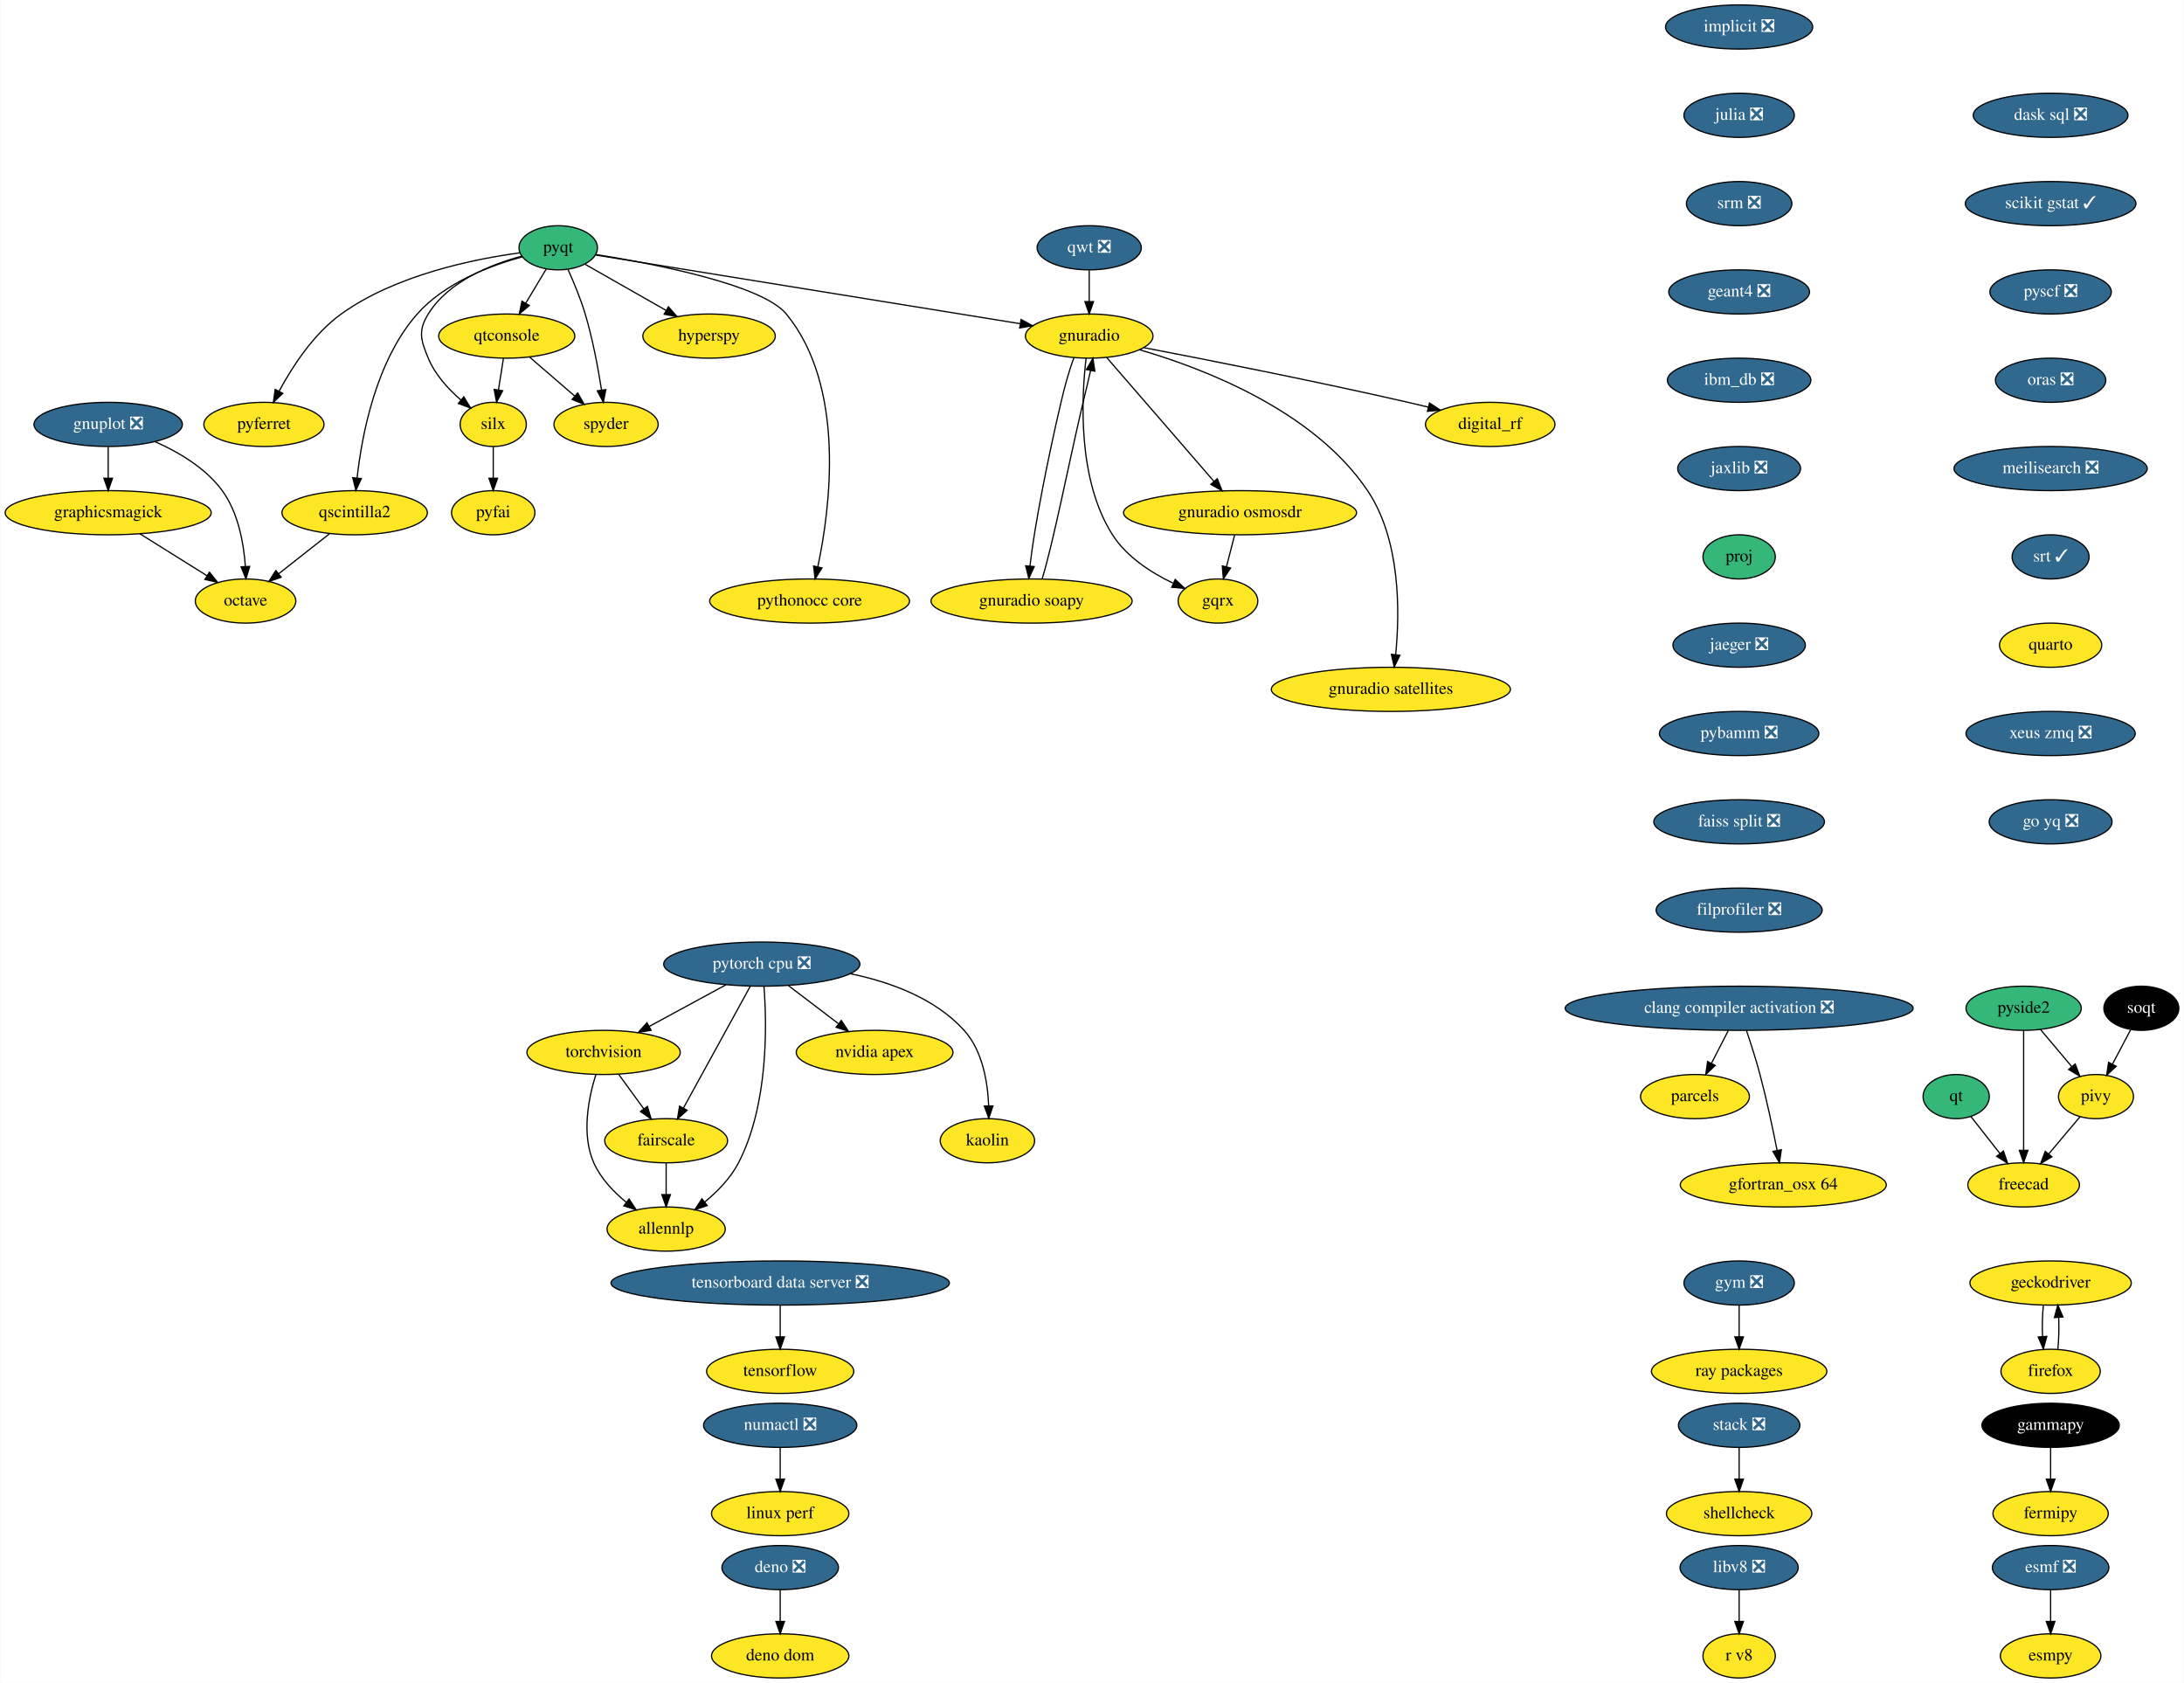
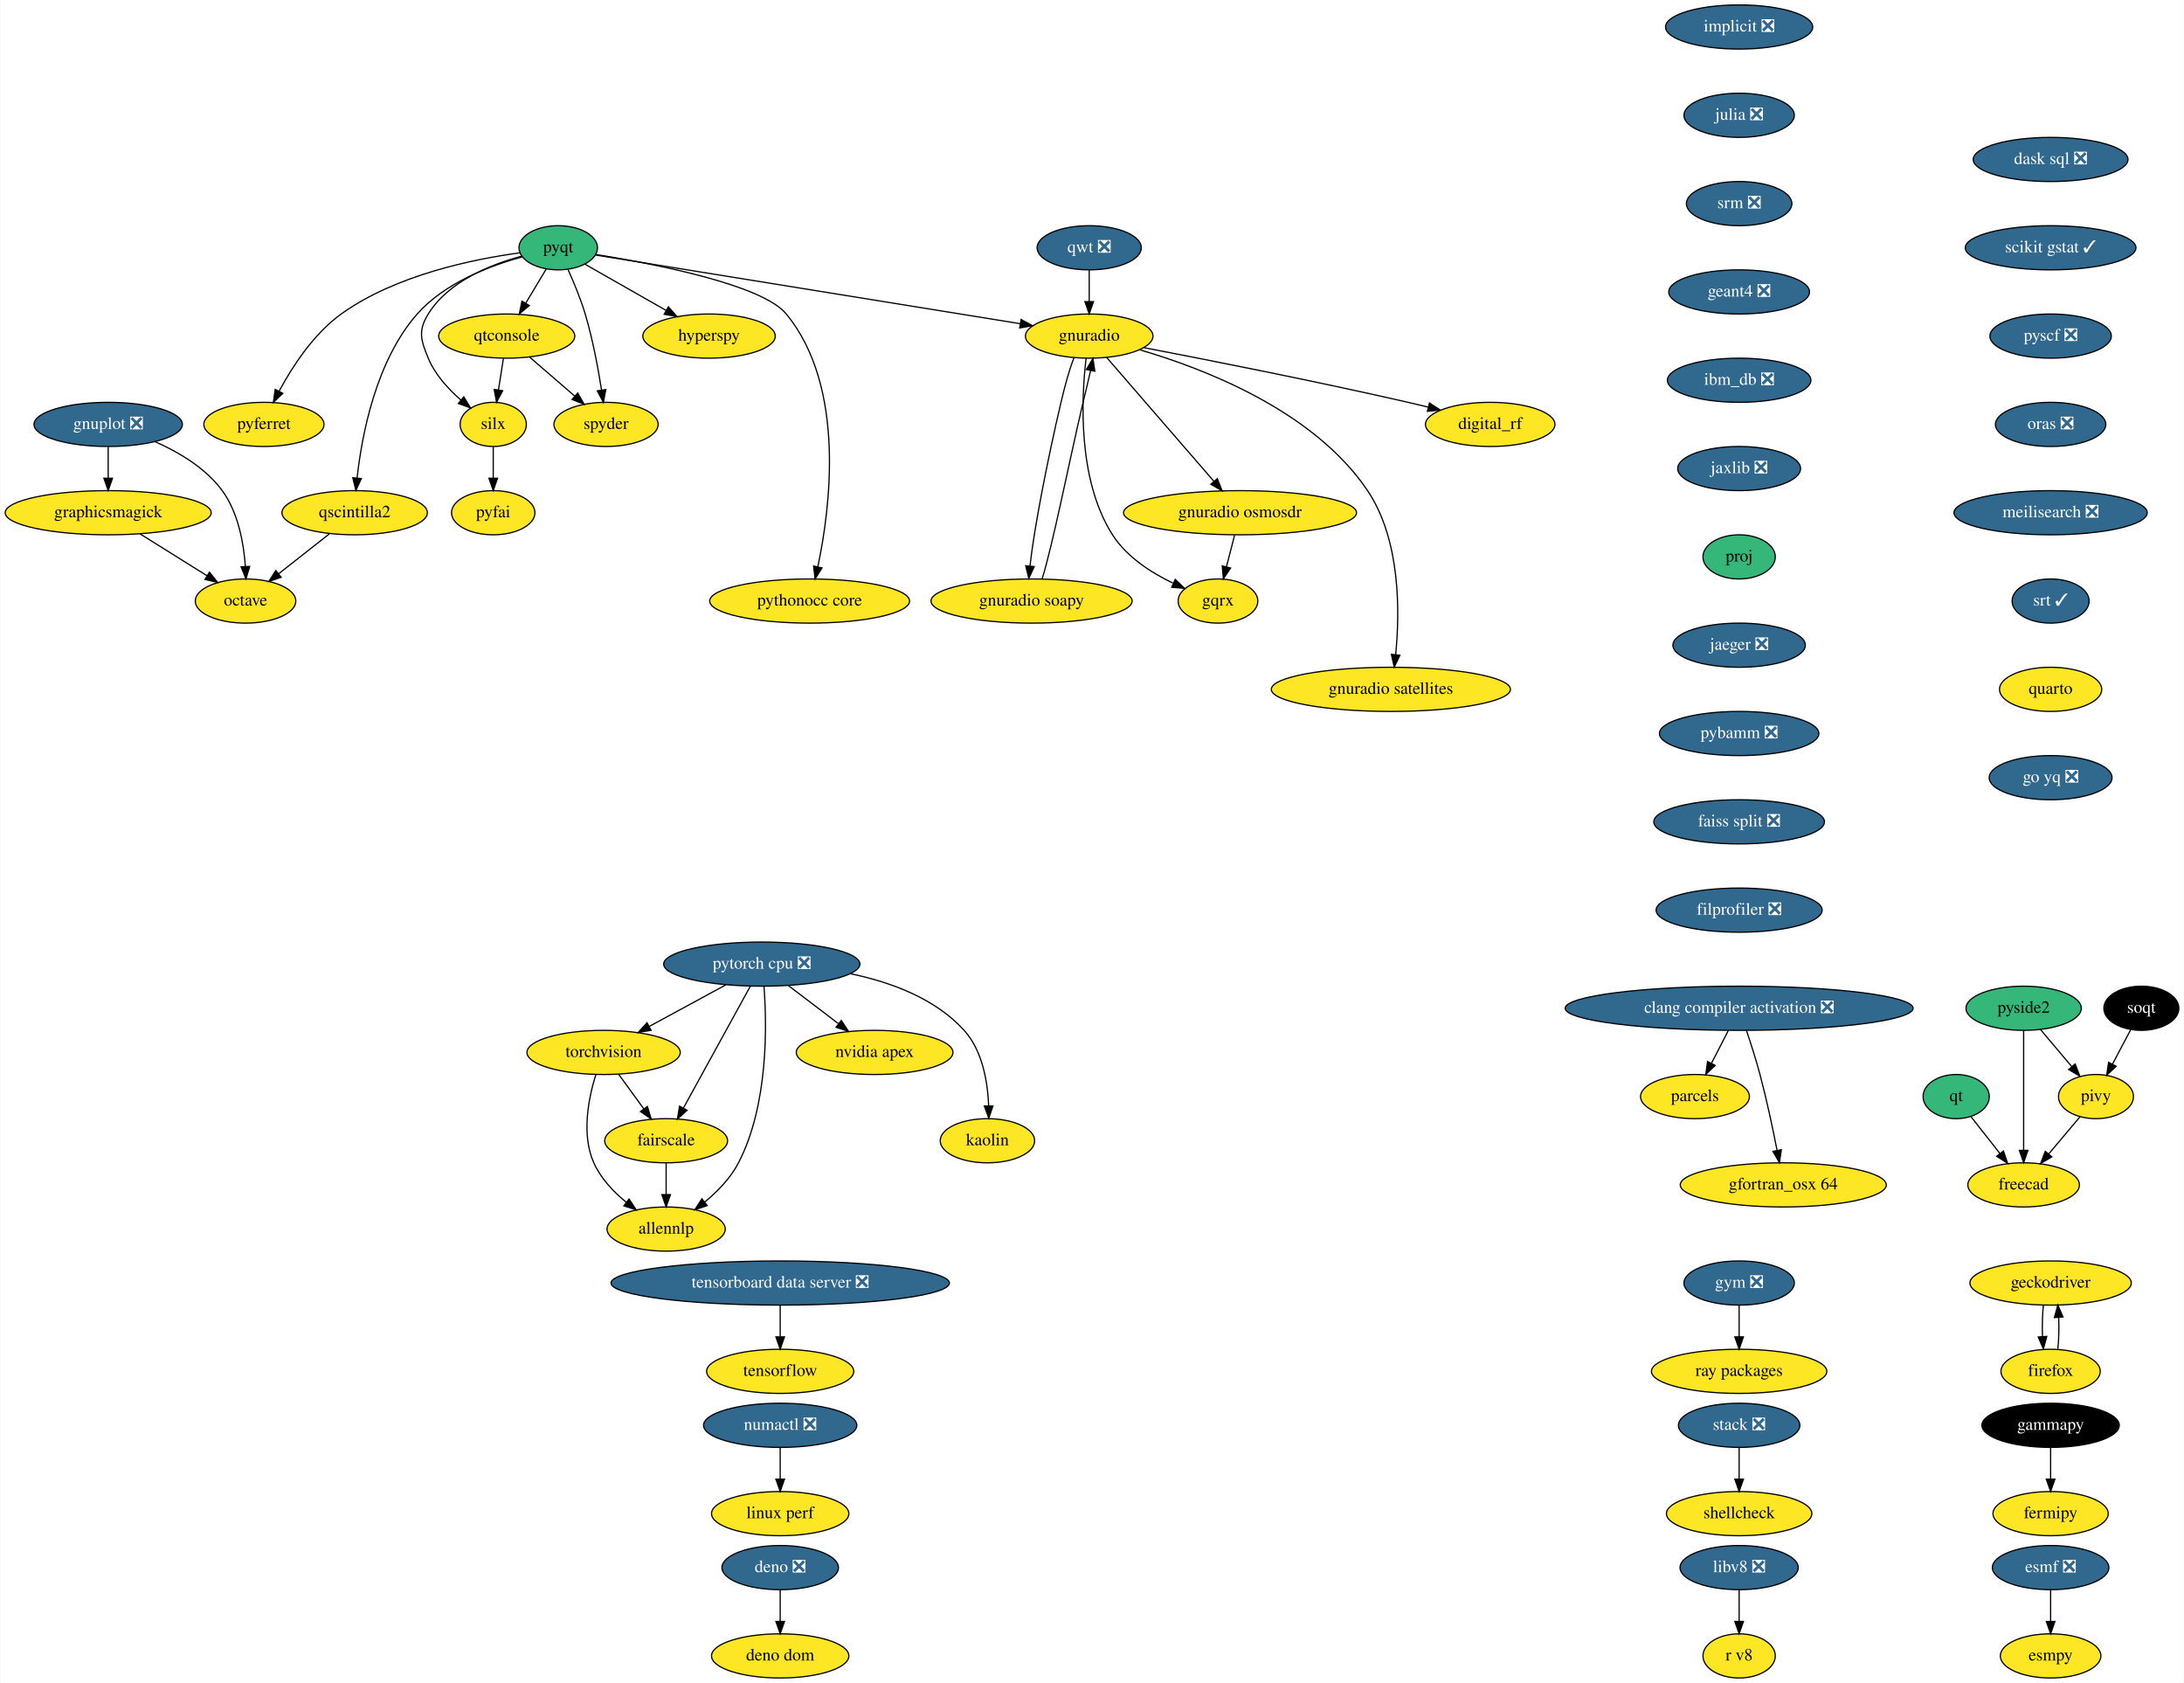
<svg xmlns="http://www.w3.org/2000/svg" xmlns:xlink="http://www.w3.org/1999/xlink" width="1781pt" height="1372pt" viewBox="0.00 0.00 1780.55 1372.00">
  <g id="graph0" class="graph" transform="scale(1 1) rotate(0) translate(4 1368)">
    <polygon fill="white" stroke="none" points="-4,4 -4,-1368 1776.55,-1368 1776.55,4 -4,4" />
    <g id="node1" class="node">
      <g id="a_node1">
        <a xlink:href="https://github.com/conda-forge/esmf-feedstock/pull/86" xlink:title="esmf ❎">
          <ellipse fill="#31688e" stroke="black" cx="1668" cy="-90" rx="47.5" ry="18" />
          <text text-anchor="middle" x="1668" y="-86.3" font-family="Times,serif" font-size="14.00" fill="white">esmf ❎</text>
        </a>
      </g>
    </g>
    <g id="node2" class="node">
      <g id="a_node2">
        <a xlink:href="https://github.com/conda-forge/esmpy-feedstock" xlink:title="esmpy">
          <ellipse fill="#fde725" stroke="black" cx="1668" cy="-18" rx="41" ry="18" />
          <text text-anchor="middle" x="1668" y="-14.3" font-family="Times,serif" font-size="14.00">esmpy</text>
        </a>
      </g>
    </g>
    <g id="edge1" class="edge">
      <path fill="none" stroke="black" d="M1668,-71.7C1668,-63.98 1668,-54.71 1668,-46.11" />
      <polygon fill="black" stroke="black" points="1671.5,-46.1 1668,-36.1 1664.5,-46.1 1671.5,-46.1" />
    </g>
    <g id="node3" class="node">
      <g id="a_node3">
        <a xlink:href="https://github.com/conda-forge/fermipy-feedstock" xlink:title="fermipy">
          <ellipse fill="#fde725" stroke="black" cx="1668" cy="-134" rx="47" ry="18" />
          <text text-anchor="middle" x="1668" y="-130.3" font-family="Times,serif" font-size="14.00">fermipy</text>
        </a>
      </g>
    </g>
    <g id="node4" class="node">
      <g id="a_node4">
        <a xlink:href="https://github.com/conda-forge/gammapy-feedstock" xlink:title="gammapy">
          <ellipse fill="#000000" stroke="black" cx="1668" cy="-206" rx="56" ry="18" />
          <text text-anchor="middle" x="1668" y="-202.3" font-family="Times,serif" font-size="14.00" fill="white">gammapy</text>
        </a>
      </g>
    </g>
    <g id="edge2" class="edge">
      <path fill="none" stroke="black" d="M1668,-187.7C1668,-179.98 1668,-170.71 1668,-162.11" />
      <polygon fill="black" stroke="black" points="1671.5,-162.1 1668,-152.1 1664.5,-162.1 1671.5,-162.1" />
    </g>
    <g id="node5" class="node">
      <g id="a_node5">
        <a xlink:href="https://github.com/conda-forge/gnuplot-feedstock/pull/46" xlink:title="gnuplot ❎">
          <ellipse fill="#31688e" stroke="black" cx="84" cy="-1022" rx="60.5" ry="18" />
          <text text-anchor="middle" x="84" y="-1018.3" font-family="Times,serif" font-size="14.00" fill="white">gnuplot ❎</text>
        </a>
      </g>
    </g>
    <g id="node6" class="node">
      <g id="a_node6">
        <a xlink:href="https://github.com/conda-forge/octave-feedstock" xlink:title="octave">
          <ellipse fill="#fde725" stroke="black" cx="196" cy="-878" rx="41" ry="18" />
          <text text-anchor="middle" x="196" y="-874.3" font-family="Times,serif" font-size="14.00">octave</text>
        </a>
      </g>
    </g>
    <g id="edge3" class="edge">
      <path fill="none" stroke="black" d="M122.3,-1007.89C141.51,-999.4 163.5,-986.45 177,-968 190.08,-950.11 194.53,-925.11 195.88,-906.16" />
      <polygon fill="black" stroke="black" points="199.38,-906.22 196.36,-896.07 192.39,-905.9 199.38,-906.22" />
    </g>
    <g id="node7" class="node">
      <g id="a_node7">
        <a xlink:href="https://github.com/conda-forge/graphicsmagick-feedstock" xlink:title="graphicsmagick">
          <ellipse fill="#fde725" stroke="black" cx="84" cy="-950" rx="84" ry="18" />
          <text text-anchor="middle" x="84" y="-946.3" font-family="Times,serif" font-size="14.00">graphicsmagick</text>
        </a>
      </g>
    </g>
    <g id="edge4" class="edge">
      <path fill="none" stroke="black" d="M84,-1003.7C84,-995.98 84,-986.71 84,-978.11" />
      <polygon fill="black" stroke="black" points="87.5,-978.1 84,-968.1 80.5,-978.1 87.5,-978.1" />
    </g>
    <g id="edge5" class="edge">
      <path fill="none" stroke="black" d="M109.98,-932.76C126.27,-922.58 147.37,-909.4 164.59,-898.63" />
      <polygon fill="black" stroke="black" points="166.58,-901.52 173.2,-893.25 162.87,-895.58 166.58,-901.52" />
    </g>
    <g id="node8" class="node">
      <g id="a_node8">
        <a xlink:href="https://github.com/conda-forge/hyperspy-feedstock" xlink:title="hyperspy">
          <ellipse fill="#fde725" stroke="black" cx="574" cy="-1094" rx="54" ry="18" />
          <text text-anchor="middle" x="574" y="-1090.3" font-family="Times,serif" font-size="14.00">hyperspy</text>
        </a>
      </g>
    </g>
    <g id="node9" class="node">
      <g id="a_node9">
        <a xlink:href="https://github.com/conda-forge/implicit-feedstock/pull/52" xlink:title="implicit ❎">
          <ellipse fill="#31688e" stroke="black" cx="1414" cy="-1346" rx="60" ry="18" />
          <text text-anchor="middle" x="1414" y="-1342.3" font-family="Times,serif" font-size="14.00" fill="white">implicit ❎</text>
        </a>
      </g>
    </g>
    <g id="node10" class="node">
      <g id="a_node10">
        <a xlink:href="https://github.com/conda-forge/julia-feedstock/pull/218" xlink:title="julia ❎">
          <ellipse fill="#31688e" stroke="black" cx="1414" cy="-1274" rx="45" ry="18" />
          <text text-anchor="middle" x="1414" y="-1270.3" font-family="Times,serif" font-size="14.00" fill="white">julia ❎</text>
        </a>
      </g>
    </g>
    <g id="node11" class="node">
      <g id="a_node11">
        <a xlink:href="https://github.com/conda-forge/srm-feedstock/pull/5" xlink:title="srm ❎">
          <ellipse fill="#31688e" stroke="black" cx="1414" cy="-1202" rx="43" ry="18" />
          <text text-anchor="middle" x="1414" y="-1198.3" font-family="Times,serif" font-size="14.00" fill="white">srm ❎</text>
        </a>
      </g>
    </g>
    <g id="node41" class="node">
      <g id="a_node41">
        <a xlink:href="https://github.com/conda-forge/geant4-feedstock/pull/45" xlink:title="geant4 ❎">
          <ellipse fill="#31688e" stroke="black" cx="1414" cy="-1130" rx="57.39" ry="18" />
          <text text-anchor="middle" x="1414" y="-1126.3" font-family="Times,serif" font-size="14.00" fill="white">geant4 ❎</text>
        </a>
      </g>
    </g>
    <g id="node12" class="node">
      <g id="a_node12">
        <a xlink:href="https://github.com/conda-forge/parcels-feedstock" xlink:title="parcels">
          <ellipse fill="#fde725" stroke="black" cx="1378" cy="-474" rx="44.39" ry="18" />
          <text text-anchor="middle" x="1378" y="-470.3" font-family="Times,serif" font-size="14.00">parcels</text>
        </a>
      </g>
    </g>
    <g id="node13" class="node">
      <g id="a_node13">
        <a xlink:href="https://github.com/conda-forge/pyfai-feedstock" xlink:title="pyfai">
          <ellipse fill="#fde725" stroke="black" cx="398" cy="-950" rx="34" ry="18" />
          <text text-anchor="middle" x="398" y="-946.3" font-family="Times,serif" font-size="14.00">pyfai</text>
        </a>
      </g>
    </g>
    <g id="node14" class="node">
      <g id="a_node14">
        <a xlink:href="https://github.com/conda-forge/pyferret-feedstock" xlink:title="pyferret">
          <ellipse fill="#fde725" stroke="black" cx="211" cy="-1022" rx="48.99" ry="18" />
          <text text-anchor="middle" x="211" y="-1018.3" font-family="Times,serif" font-size="14.00">pyferret</text>
        </a>
      </g>
    </g>
    <g id="node15" class="node">
      <g id="a_node15">
        <a xlink:href="https://github.com/conda-forge/pyqt-feedstock" xlink:title="pyqt">
          <ellipse fill="#35b779" stroke="black" cx="451" cy="-1166" rx="32" ry="18" />
          <text text-anchor="middle" x="451" y="-1162.3" font-family="Times,serif" font-size="14.00">pyqt</text>
        </a>
      </g>
    </g>
    <g id="edge8" class="edge">
      <path fill="none" stroke="black" d="M472.71,-1152.65C491.05,-1142.21 517.68,-1127.05 539.02,-1114.9" />
      <polygon fill="black" stroke="black" points="540.85,-1117.89 547.81,-1109.9 537.39,-1111.81 540.85,-1117.89" />
    </g>
    <g id="edge9" class="edge">
      <path fill="none" stroke="black" d="M419.82,-1161.89C382.18,-1156.82 318.42,-1143.91 274,-1112 251.44,-1095.79 234.04,-1068.92 223.3,-1048.93" />
      <polygon fill="black" stroke="black" points="226.4,-1047.31 218.7,-1040.03 220.18,-1050.52 226.4,-1047.31" />
    </g>
    <g id="node16" class="node">
      <g id="a_node16">
        <a xlink:href="https://github.com/conda-forge/qscintilla2-feedstock" xlink:title="qscintilla2">
          <ellipse fill="#fde725" stroke="black" cx="285" cy="-950" rx="59.29" ry="18" />
          <text text-anchor="middle" x="285" y="-946.3" font-family="Times,serif" font-size="14.00">qscintilla2</text>
        </a>
      </g>
    </g>
    <g id="edge10" class="edge">
      <path fill="none" stroke="black" d="M421.7,-1158.62C395.7,-1151.5 358.47,-1137.47 336,-1112 302.25,-1073.74 290.82,-1013.11 286.96,-978.2" />
      <polygon fill="black" stroke="black" points="290.44,-977.85 285.99,-968.24 283.47,-978.53 290.44,-977.85" />
    </g>
    <g id="node17" class="node">
      <g id="a_node17">
        <a xlink:href="https://github.com/conda-forge/qtconsole-feedstock" xlink:title="qtconsole">
          <ellipse fill="#fde725" stroke="black" cx="409" cy="-1094" rx="55.49" ry="18" />
          <text text-anchor="middle" x="409" y="-1090.3" font-family="Times,serif" font-size="14.00">qtconsole</text>
        </a>
      </g>
    </g>
    <g id="edge11" class="edge">
      <path fill="none" stroke="black" d="M441.26,-1148.76C436.26,-1140.44 430.06,-1130.1 424.44,-1120.73" />
      <polygon fill="black" stroke="black" points="427.42,-1118.9 419.27,-1112.12 421.42,-1122.5 427.42,-1118.9" />
    </g>
    <g id="node18" class="node">
      <g id="a_node18">
        <a xlink:href="https://github.com/conda-forge/silx-feedstock" xlink:title="silx">
          <ellipse fill="#fde725" stroke="black" cx="398" cy="-1022" rx="27" ry="18" />
          <text text-anchor="middle" x="398" y="-1018.3" font-family="Times,serif" font-size="14.00">silx</text>
        </a>
      </g>
    </g>
    <g id="edge12" class="edge">
      <path fill="none" stroke="black" d="M421.37,-1159.17C396.18,-1152.48 361.55,-1138.78 345,-1112 336.59,-1098.39 338.88,-1090.78 345,-1076 350.56,-1062.59 361.33,-1050.8 371.73,-1041.77" />
      <polygon fill="black" stroke="black" points="373.98,-1044.45 379.51,-1035.42 369.55,-1039.03 373.98,-1044.45" />
    </g>
    <g id="node19" class="node">
      <g id="a_node19">
        <a xlink:href="https://github.com/conda-forge/spyder-feedstock" xlink:title="spyder">
          <ellipse fill="#fde725" stroke="black" cx="490" cy="-1022" rx="42.49" ry="18" />
          <text text-anchor="middle" x="490" y="-1018.3" font-family="Times,serif" font-size="14.00">spyder</text>
        </a>
      </g>
    </g>
    <g id="edge13" class="edge">
      <path fill="none" stroke="black" d="M459.04,-1148.14C463.67,-1137.88 469.28,-1124.41 473,-1112 479.12,-1091.56 483.53,-1067.8 486.32,-1049.97" />
      <polygon fill="black" stroke="black" points="489.8,-1050.39 487.81,-1039.98 482.87,-1049.35 489.8,-1050.39" />
    </g>
    <g id="node20" class="node">
      <g id="a_node20">
        <a xlink:href="https://github.com/conda-forge/gnuradio-feedstock" xlink:title="gnuradio">
          <ellipse fill="#fde725" stroke="black" cx="884" cy="-1094" rx="52" ry="18" />
          <text text-anchor="middle" x="884" y="-1090.3" font-family="Times,serif" font-size="14.00">gnuradio</text>
        </a>
      </g>
    </g>
    <g id="edge14" class="edge">
      <path fill="none" stroke="black" d="M481.45,-1160.08C553.44,-1148.44 735.03,-1119.08 827.71,-1104.1" />
      <polygon fill="black" stroke="black" points="828.43,-1107.53 837.74,-1102.48 827.31,-1100.62 828.43,-1107.53" />
    </g>
    <g id="node21" class="node">
      <g id="a_node21">
        <a xlink:href="https://github.com/conda-forge/pythonocc-core-feedstock" xlink:title="pythonocc core">
          <ellipse fill="#fde725" stroke="black" cx="656" cy="-878" rx="81.49" ry="18" />
          <text text-anchor="middle" x="656" y="-874.3" font-family="Times,serif" font-size="14.00">pythonocc core</text>
        </a>
      </g>
    </g>
    <g id="edge15" class="edge">
      <path fill="none" stroke="black" d="M481.82,-1160.51C529.41,-1152.9 617.35,-1135.94 637,-1112 685.84,-1052.5 672.74,-953.28 662.67,-905.85" />
      <polygon fill="black" stroke="black" points="666.07,-905.01 660.47,-896.01 659.24,-906.54 666.07,-905.01" />
    </g>
    <g id="edge16" class="edge">
      <path fill="none" stroke="black" d="M264.36,-932.76C252.03,-923.07 236.22,-910.64 222.92,-900.17" />
      <polygon fill="black" stroke="black" points="225.03,-897.38 215.01,-893.95 220.71,-902.89 225.03,-897.38" />
    </g>
    <g id="edge17" class="edge">
      <path fill="none" stroke="black" d="M406.28,-1075.7C405.07,-1067.98 403.61,-1058.71 402.26,-1050.11" />
      <polygon fill="black" stroke="black" points="405.7,-1049.44 400.69,-1040.1 398.78,-1050.53 405.7,-1049.44" />
    </g>
    <g id="edge18" class="edge">
      <path fill="none" stroke="black" d="M427.79,-1076.76C438.65,-1067.38 452.46,-1055.44 464.32,-1045.2" />
      <polygon fill="black" stroke="black" points="466.87,-1047.61 472.15,-1038.43 462.29,-1042.32 466.87,-1047.61" />
    </g>
    <g id="edge19" class="edge">
      <path fill="none" stroke="black" d="M398,-1003.7C398,-995.98 398,-986.71 398,-978.11" />
      <polygon fill="black" stroke="black" points="401.5,-978.1 398,-968.1 394.5,-978.1 401.5,-978.1" />
    </g>
    <g id="node22" class="node">
      <g id="a_node22">
        <a xlink:href="https://github.com/conda-forge/digital_rf-feedstock" xlink:title="digital_rf">
          <ellipse fill="#fde725" stroke="black" cx="1211" cy="-1022" rx="52.79" ry="18" />
          <text text-anchor="middle" x="1211" y="-1018.3" font-family="Times,serif" font-size="14.00">digital_rf</text>
        </a>
      </g>
    </g>
    <g id="edge20" class="edge">
      <path fill="none" stroke="black" d="M928.77,-1084.54C980.68,-1074.58 1068.78,-1057.2 1144,-1040 1149.34,-1038.78 1154.9,-1037.45 1160.44,-1036.1" />
      <polygon fill="black" stroke="black" points="1161.47,-1039.45 1170.33,-1033.65 1159.78,-1032.66 1161.47,-1039.45" />
    </g>
    <g id="node23" class="node">
      <g id="a_node23">
        <a xlink:href="https://github.com/conda-forge/gnuradio-osmosdr-feedstock" xlink:title="gnuradio osmosdr">
          <ellipse fill="#fde725" stroke="black" cx="1007" cy="-950" rx="95" ry="18" />
          <text text-anchor="middle" x="1007" y="-946.3" font-family="Times,serif" font-size="14.00">gnuradio osmosdr</text>
        </a>
      </g>
    </g>
    <g id="edge21" class="edge">
      <path fill="none" stroke="black" d="M898.35,-1076.43C919.9,-1051.56 960.75,-1004.4 985.76,-975.53" />
      <polygon fill="black" stroke="black" points="988.46,-977.75 992.36,-967.9 983.17,-973.17 988.46,-977.75" />
    </g>
    <g id="node24" class="node">
      <g id="a_node24">
        <a xlink:href="https://github.com/conda-forge/gnuradio-soapy-feedstock" xlink:title="gnuradio soapy">
          <ellipse fill="#fde725" stroke="black" cx="837" cy="-878" rx="82" ry="18" />
          <text text-anchor="middle" x="837" y="-874.3" font-family="Times,serif" font-size="14.00">gnuradio soapy</text>
        </a>
      </g>
    </g>
    <g id="edge22" class="edge">
      <path fill="none" stroke="black" d="M871.58,-1076.35C867.5,-1065.94 863.87,-1052.23 861,-1040 850.06,-993.33 839.27,-938.57 835.68,-906.45" />
      <polygon fill="black" stroke="black" points="839.17,-906.09 834.75,-896.46 832.2,-906.74 839.17,-906.09" />
    </g>
    <g id="node25" class="node">
      <g id="a_node25">
        <a xlink:href="https://github.com/conda-forge/gqrx-feedstock" xlink:title="gqrx">
          <ellipse fill="#fde725" stroke="black" cx="989" cy="-878" rx="32.5" ry="18" />
          <text text-anchor="middle" x="989" y="-874.3" font-family="Times,serif" font-size="14.00">gqrx</text>
        </a>
      </g>
    </g>
    <g id="edge23" class="edge">
      <path fill="none" stroke="black" d="M881.46,-1075.9C877.74,-1044.63 874.08,-977.32 903,-932 914.46,-914.04 934.42,-901.19 952.22,-892.64" />
      <polygon fill="black" stroke="black" points="954.13,-895.62 961.82,-888.33 951.27,-889.23 954.13,-895.62" />
    </g>
    <g id="node26" class="node">
      <g id="a_node26">
        <a xlink:href="https://github.com/conda-forge/gnuradio-satellites-feedstock" xlink:title="gnuradio satellites">
          <ellipse fill="#fde725" stroke="black" cx="1130" cy="-806" rx="97.5" ry="18" />
          <text text-anchor="middle" x="1130" y="-802.3" font-family="Times,serif" font-size="14.00">gnuradio satellites</text>
        </a>
      </g>
    </g>
    <g id="edge24" class="edge">
      <path fill="none" stroke="black" d="M925.04,-1082.86C977.62,-1067.55 1067.16,-1033.13 1111,-968 1138.09,-927.76 1137.31,-868.73 1133.92,-834.45" />
      <polygon fill="black" stroke="black" points="1137.36,-833.78 1132.75,-824.24 1130.41,-834.57 1137.36,-833.78" />
    </g>
    <g id="edge51" class="edge">
      <path fill="none" stroke="black" d="M1002.55,-931.7C1000.55,-923.9 998.13,-914.51 995.9,-905.83" />
      <polygon fill="black" stroke="black" points="999.28,-904.92 993.4,-896.1 992.5,-906.66 999.28,-904.92" />
    </g>
    <g id="edge52" class="edge">
      <path fill="none" stroke="black" d="M845.59,-895.99C854.7,-925.43 866.76,-987.77 879,-1040 880.98,-1048.47 883.34,-1057.65 885.13,-1065.95" />
      <polygon fill="black" stroke="black" points="881.71,-1066.71 887.04,-1075.88 888.59,-1065.39 881.71,-1066.71" />
    </g>
    <g id="node27" class="node">
      <g id="a_node27">
        <a xlink:href="https://github.com/conda-forge/qt-feedstock" xlink:title="qt">
          <ellipse fill="#35b779" stroke="black" cx="1591" cy="-474" rx="27" ry="18" />
          <text text-anchor="middle" x="1591" y="-470.3" font-family="Times,serif" font-size="14.00">qt</text>
        </a>
      </g>
    </g>
    <g id="node28" class="node">
      <g id="a_node28">
        <a xlink:href="https://github.com/conda-forge/freecad-feedstock" xlink:title="freecad">
          <ellipse fill="#fde725" stroke="black" cx="1646" cy="-402" rx="45.5" ry="18" />
          <text text-anchor="middle" x="1646" y="-398.3" font-family="Times,serif" font-size="14.00">freecad</text>
        </a>
      </g>
    </g>
    <g id="edge25" class="edge">
      <path fill="none" stroke="black" d="M1602.93,-457.81C1609.85,-449.02 1618.71,-437.73 1626.6,-427.69" />
      <polygon fill="black" stroke="black" points="1629.51,-429.65 1632.94,-419.63 1624,-425.33 1629.51,-429.65" />
    </g>
    <g id="node29" class="node">
      <g id="a_node29">
        <a xlink:href="https://github.com/conda-forge/stack-feedstock/pull/35" xlink:title="stack ❎">
          <ellipse fill="#31688e" stroke="black" cx="1414" cy="-206" rx="49.5" ry="18" />
          <text text-anchor="middle" x="1414" y="-202.3" font-family="Times,serif" font-size="14.00" fill="white">stack ❎</text>
        </a>
      </g>
    </g>
    <g id="node30" class="node">
      <g id="a_node30">
        <a xlink:href="https://github.com/conda-forge/shellcheck-feedstock" xlink:title="shellcheck">
          <ellipse fill="#fde725" stroke="black" cx="1414" cy="-134" rx="59.29" ry="18" />
          <text text-anchor="middle" x="1414" y="-130.3" font-family="Times,serif" font-size="14.00">shellcheck</text>
        </a>
      </g>
    </g>
    <g id="edge26" class="edge">
      <path fill="none" stroke="black" d="M1414,-187.7C1414,-179.98 1414,-170.71 1414,-162.11" />
      <polygon fill="black" stroke="black" points="1417.5,-162.1 1414,-152.1 1410.5,-162.1 1417.5,-162.1" />
    </g>
    <g id="node31" class="node">
      <g id="a_node31">
        <a xlink:href="https://github.com/conda-forge/torchvision-feedstock" xlink:title="torchvision">
          <ellipse fill="#fde725" stroke="black" cx="488" cy="-510" rx="62.5" ry="18" />
          <text text-anchor="middle" x="488" y="-506.3" font-family="Times,serif" font-size="14.00">torchvision</text>
        </a>
      </g>
    </g>
    <g id="node32" class="node">
      <g id="a_node32">
        <a xlink:href="https://github.com/conda-forge/allennlp-feedstock" xlink:title="allennlp">
          <ellipse fill="#fde725" stroke="black" cx="539" cy="-366" rx="48.19" ry="18" />
          <text text-anchor="middle" x="539" y="-362.3" font-family="Times,serif" font-size="14.00">allennlp</text>
        </a>
      </g>
    </g>
    <g id="edge27" class="edge">
      <path fill="none" stroke="black" d="M481.63,-491.78C475.84,-473.23 469.64,-443.24 480,-420 485.68,-407.27 496.08,-396.33 506.6,-387.74" />
      <polygon fill="black" stroke="black" points="508.76,-390.5 514.58,-381.64 504.51,-384.93 508.76,-390.5" />
    </g>
    <g id="node33" class="node">
      <g id="a_node33">
        <a xlink:href="https://github.com/conda-forge/fairscale-feedstock" xlink:title="fairscale">
          <ellipse fill="#fde725" stroke="black" cx="539" cy="-438" rx="50.09" ry="18" />
          <text text-anchor="middle" x="539" y="-434.3" font-family="Times,serif" font-size="14.00">fairscale</text>
        </a>
      </g>
    </g>
    <g id="edge28" class="edge">
      <path fill="none" stroke="black" d="M500.35,-492.05C506.48,-483.63 514.02,-473.28 520.81,-463.97" />
      <polygon fill="black" stroke="black" points="523.71,-465.93 526.77,-455.79 518.05,-461.81 523.71,-465.93" />
    </g>
    <g id="edge29" class="edge">
      <path fill="none" stroke="black" d="M539,-419.7C539,-411.98 539,-402.71 539,-394.11" />
      <polygon fill="black" stroke="black" points="542.5,-394.1 539,-384.1 535.5,-394.1 542.5,-394.1" />
    </g>
    <g id="node34" class="node">
      <g id="a_node34">
        <a xlink:href="https://github.com/conda-forge/qwt-feedstock/pull/41" xlink:title="qwt ❎">
          <ellipse fill="#31688e" stroke="black" cx="884" cy="-1166" rx="42.49" ry="18" />
          <text text-anchor="middle" x="884" y="-1162.3" font-family="Times,serif" font-size="14.00" fill="white">qwt ❎</text>
        </a>
      </g>
    </g>
    <g id="edge30" class="edge">
      <path fill="none" stroke="black" d="M884,-1147.7C884,-1139.98 884,-1130.71 884,-1122.11" />
      <polygon fill="black" stroke="black" points="887.5,-1122.1 884,-1112.1 880.5,-1122.1 887.5,-1122.1" />
    </g>
    <g id="node35" class="node">
      <g id="a_node35">
        <a xlink:href="https://github.com/conda-forge/pivy-feedstock" xlink:title="pivy">
          <ellipse fill="#fde725" stroke="black" cx="1705" cy="-474" rx="30.59" ry="18" />
          <text text-anchor="middle" x="1705" y="-470.3" font-family="Times,serif" font-size="14.00">pivy</text>
        </a>
      </g>
    </g>
    <g id="edge31" class="edge">
      <path fill="none" stroke="black" d="M1691.91,-457.46C1684.41,-448.57 1674.83,-437.21 1666.37,-427.16" />
      <polygon fill="black" stroke="black" points="1669,-424.86 1659.88,-419.47 1663.65,-429.37 1669,-424.86" />
    </g>
    <g id="node36" class="node">
      <g id="a_node36">
        <a xlink:href="https://github.com/conda-forge/geckodriver-feedstock" xlink:title="geckodriver">
          <ellipse fill="#fde725" stroke="black" cx="1668" cy="-322" rx="65.79" ry="18" />
          <text text-anchor="middle" x="1668" y="-318.3" font-family="Times,serif" font-size="14.00">geckodriver</text>
        </a>
      </g>
    </g>
    <g id="node37" class="node">
      <g id="a_node37">
        <a xlink:href="https://github.com/conda-forge/firefox-feedstock" xlink:title="firefox">
          <ellipse fill="#fde725" stroke="black" cx="1668" cy="-250" rx="40.5" ry="18" />
          <text text-anchor="middle" x="1668" y="-246.3" font-family="Times,serif" font-size="14.00">firefox</text>
        </a>
      </g>
    </g>
    <g id="edge32" class="edge">
      <path fill="none" stroke="black" d="M1662.12,-304.05C1661.3,-296.35 1661.06,-287.03 1661.39,-278.36" />
      <polygon fill="black" stroke="black" points="1664.89,-278.49 1662.09,-268.28 1657.91,-278.01 1664.89,-278.49" />
    </g>
    <g id="edge33" class="edge">
      <path fill="none" stroke="black" d="M1673.91,-268.28C1674.71,-276.03 1674.94,-285.36 1674.59,-294.01" />
      <polygon fill="black" stroke="black" points="1671.09,-293.83 1673.88,-304.05 1678.08,-294.33 1671.09,-293.83" />
    </g>
    <g id="node38" class="node">
      <g id="a_node38">
        <a xlink:href="https://github.com/conda-forge/tensorflow-feedstock" xlink:title="tensorflow">
          <ellipse fill="#fde725" stroke="black" cx="632" cy="-250" rx="60" ry="18" />
          <text text-anchor="middle" x="632" y="-246.3" font-family="Times,serif" font-size="14.00">tensorflow</text>
        </a>
      </g>
    </g>
    <g id="node39" class="node">
      <g id="a_node39">
        <a xlink:href="https://github.com/conda-forge/pyside2-feedstock" xlink:title="pyside2">
          <ellipse fill="#35b779" stroke="black" cx="1646" cy="-546" rx="47" ry="18" />
          <text text-anchor="middle" x="1646" y="-542.3" font-family="Times,serif" font-size="14.00">pyside2</text>
        </a>
      </g>
    </g>
    <g id="edge34" class="edge">
      <path fill="none" stroke="black" d="M1646,-527.87C1646,-503.67 1646,-459.21 1646,-430.39" />
      <polygon fill="black" stroke="black" points="1649.5,-430.19 1646,-420.19 1642.5,-430.19 1649.5,-430.19" />
    </g>
    <g id="edge35" class="edge">
      <path fill="none" stroke="black" d="M1659.68,-528.76C1667.24,-519.8 1676.75,-508.51 1685.11,-498.59" />
      <polygon fill="black" stroke="black" points="1688.03,-500.57 1691.8,-490.67 1682.68,-496.06 1688.03,-500.57" />
    </g>
    <g id="node40" class="node">
      <g id="a_node40">
        <a xlink:href="https://github.com/conda-forge/soqt-feedstock" xlink:title="soqt">
          <ellipse fill="#000000" stroke="black" cx="1742" cy="-546" rx="30.59" ry="18" />
          <text text-anchor="middle" x="1742" y="-542.3" font-family="Times,serif" font-size="14.00" fill="white">soqt</text>
        </a>
      </g>
    </g>
    <g id="edge36" class="edge">
      <path fill="none" stroke="black" d="M1733.23,-528.41C1728.81,-520.04 1723.35,-509.71 1718.41,-500.37" />
      <polygon fill="black" stroke="black" points="1721.47,-498.68 1713.71,-491.47 1715.28,-501.95 1721.47,-498.68" />
    </g>
    <g id="node46" class="node">
      <g id="a_node46">
        <a xlink:href="https://github.com/conda-forge/ibm_db-feedstock/pull/48" xlink:title="ibm_db ❎">
          <ellipse fill="#31688e" stroke="black" cx="1414" cy="-1058" rx="58.5" ry="18" />
          <text text-anchor="middle" x="1414" y="-1054.3" font-family="Times,serif" font-size="14.00" fill="white">ibm_db ❎</text>
        </a>
      </g>
    </g>
    <g id="node42" class="node">
      <g id="a_node42">
        <a xlink:href="https://github.com/conda-forge/pytorch-cpu-feedstock/pull/119" xlink:title="pytorch cpu ❎">
          <ellipse fill="#31688e" stroke="black" cx="617" cy="-582" rx="80" ry="18" />
          <text text-anchor="middle" x="617" y="-578.3" font-family="Times,serif" font-size="14.00" fill="white">pytorch cpu ❎</text>
        </a>
      </g>
    </g>
    <g id="edge38" class="edge">
      <path fill="none" stroke="black" d="M587.73,-565.12C569.16,-555.04 544.98,-541.92 525.08,-531.12" />
      <polygon fill="black" stroke="black" points="526.73,-528.03 516.27,-526.34 523.39,-534.19 526.73,-528.03" />
    </g>
    <g id="edge39" class="edge">
      <path fill="none" stroke="black" d="M618.77,-563.88C621.15,-533.17 622.61,-467.48 598,-420 591.54,-407.53 580.86,-396.58 570.35,-387.93" />
      <polygon fill="black" stroke="black" points="572.46,-385.14 562.42,-381.76 568.17,-390.66 572.46,-385.14" />
    </g>
    <g id="edge40" class="edge">
      <path fill="none" stroke="black" d="M607.59,-563.87C594.05,-539.22 568.96,-493.54 553.17,-464.79" />
      <polygon fill="black" stroke="black" points="556.08,-462.83 548.2,-455.75 549.95,-466.2 556.08,-462.83" />
    </g>
    <g id="node43" class="node">
      <g id="a_node43">
        <a xlink:href="https://github.com/conda-forge/nvidia-apex-feedstock" xlink:title="nvidia apex">
          <ellipse fill="#fde725" stroke="black" cx="709" cy="-510" rx="63.89" ry="18" />
          <text text-anchor="middle" x="709" y="-506.3" font-family="Times,serif" font-size="14.00">nvidia apex</text>
        </a>
      </g>
    </g>
    <g id="edge41" class="edge">
      <path fill="none" stroke="black" d="M638.8,-564.41C650.92,-555.19 666.17,-543.59 679.36,-533.55" />
      <polygon fill="black" stroke="black" points="681.83,-536.07 687.67,-527.23 677.59,-530.5 681.83,-536.07" />
    </g>
    <g id="node44" class="node">
      <g id="a_node44">
        <a xlink:href="https://github.com/conda-forge/kaolin-feedstock" xlink:title="kaolin">
          <ellipse fill="#fde725" stroke="black" cx="801" cy="-438" rx="38.5" ry="18" />
          <text text-anchor="middle" x="801" y="-434.3" font-family="Times,serif" font-size="14.00">kaolin</text>
        </a>
      </g>
    </g>
    <g id="edge42" class="edge">
      <path fill="none" stroke="black" d="M689.23,-574.19C721.9,-567.42 758.39,-554.11 782,-528 797.02,-511.39 801.23,-485.89 802,-466.43" />
      <polygon fill="black" stroke="black" points="805.5,-466.38 802.12,-456.34 798.5,-466.3 805.5,-466.38" />
    </g>
    <g id="node45" class="node">
      <g id="a_node45">
        <a xlink:href="https://github.com/conda-forge/gfortran_osx-64-feedstock" xlink:title="gfortran_osx 64">
          <ellipse fill="#fde725" stroke="black" cx="1450" cy="-402" rx="84" ry="18" />
          <text text-anchor="middle" x="1450" y="-398.3" font-family="Times,serif" font-size="14.00">gfortran_osx 64</text>
        </a>
      </g>
    </g>
    <g id="node47" class="node">
      <g id="a_node47">
        <a xlink:href="https://github.com/conda-forge/jaxlib-feedstock/pull/155" xlink:title="jaxlib ❎">
          <ellipse fill="#31688e" stroke="black" cx="1414" cy="-986" rx="50.09" ry="18" />
          <text text-anchor="middle" x="1414" y="-982.3" font-family="Times,serif" font-size="14.00" fill="white">jaxlib ❎</text>
        </a>
      </g>
    </g>
    <g id="node48" class="node">
      <g id="a_node48">
        <a xlink:href="https://github.com/conda-forge/proj-feedstock" xlink:title="proj">
          <ellipse fill="#35b779" stroke="black" cx="1414" cy="-914" rx="29.5" ry="18" />
          <text text-anchor="middle" x="1414" y="-910.3" font-family="Times,serif" font-size="14.00">proj</text>
        </a>
      </g>
    </g>
    <g id="node52" class="node">
      <g id="a_node52">
        <a xlink:href="https://github.com/conda-forge/jaeger-feedstock/pull/28" xlink:title="jaeger ❎">
          <ellipse fill="#31688e" stroke="black" cx="1414" cy="-842" rx="54" ry="18" />
          <text text-anchor="middle" x="1414" y="-838.3" font-family="Times,serif" font-size="14.00" fill="white">jaeger ❎</text>
        </a>
      </g>
    </g>
    <g id="node49" class="node">
      <g id="a_node49">
        <a xlink:href="https://github.com/conda-forge/libv8-feedstock/pull/81" xlink:title="libv8 ❎">
          <ellipse fill="#31688e" stroke="black" cx="1414" cy="-90" rx="48.19" ry="18" />
          <text text-anchor="middle" x="1414" y="-86.3" font-family="Times,serif" font-size="14.00" fill="white">libv8 ❎</text>
        </a>
      </g>
    </g>
    <g id="node50" class="node">
      <g id="a_node50">
        <a xlink:href="https://github.com/conda-forge/r-v8-feedstock" xlink:title="r v8">
          <ellipse fill="#fde725" stroke="black" cx="1414" cy="-18" rx="29.5" ry="18" />
          <text text-anchor="middle" x="1414" y="-14.3" font-family="Times,serif" font-size="14.00">r v8</text>
        </a>
      </g>
    </g>
    <g id="edge46" class="edge">
      <path fill="none" stroke="black" d="M1414,-71.7C1414,-63.98 1414,-54.71 1414,-46.11" />
      <polygon fill="black" stroke="black" points="1417.5,-46.1 1414,-36.1 1410.5,-46.1 1417.5,-46.1" />
    </g>
    <g id="node51" class="node">
      <g id="a_node51">
        <a xlink:href="https://github.com/conda-forge/clang-compiler-activation-feedstock/pull/85" xlink:title="clang compiler activation ❎">
          <ellipse fill="#31688e" stroke="black" cx="1414" cy="-546" rx="141.88" ry="18" />
          <text text-anchor="middle" x="1414" y="-542.3" font-family="Times,serif" font-size="14.00" fill="white">clang compiler activation ❎</text>
        </a>
      </g>
    </g>
    <g id="edge47" class="edge">
      <path fill="none" stroke="black" d="M1405.1,-527.7C1401,-519.73 1396.05,-510.1 1391.51,-501.26" />
      <polygon fill="black" stroke="black" points="1394.48,-499.4 1386.8,-492.1 1388.26,-502.6 1394.48,-499.4" />
    </g>
    <g id="edge48" class="edge">
      <path fill="none" stroke="black" d="M1419.95,-527.94C1423.43,-517.62 1427.77,-504.14 1431,-492 1436.46,-471.52 1441.41,-448.06 1444.89,-430.37" />
      <polygon fill="black" stroke="black" points="1448.4,-430.66 1446.86,-420.18 1441.53,-429.34 1448.4,-430.66" />
    </g>
    <g id="node53" class="node">
      <g id="a_node53">
        <a xlink:href="https://github.com/conda-forge/pybamm-feedstock/pull/33" xlink:title="pybamm ❎">
          <ellipse fill="#31688e" stroke="black" cx="1414" cy="-770" rx="65" ry="18" />
          <text text-anchor="middle" x="1414" y="-766.3" font-family="Times,serif" font-size="14.00" fill="white">pybamm ❎</text>
        </a>
      </g>
    </g>
    <g id="node56" class="node">
      <g id="a_node56">
        <a xlink:href="https://github.com/conda-forge/faiss-split-feedstock/pull/58" xlink:title="faiss split ❎">
          <ellipse fill="#31688e" stroke="black" cx="1414" cy="-698" rx="69.59" ry="18" />
          <text text-anchor="middle" x="1414" y="-694.3" font-family="Times,serif" font-size="14.00" fill="white">faiss split ❎</text>
        </a>
      </g>
    </g>
    <g id="node54" class="node">
      <g id="a_node54">
        <a xlink:href="https://github.com/conda-forge/gym-feedstock/pull/33" xlink:title="gym ❎">
          <ellipse fill="#31688e" stroke="black" cx="1414" cy="-322" rx="45" ry="18" />
          <text text-anchor="middle" x="1414" y="-318.3" font-family="Times,serif" font-size="14.00" fill="white">gym ❎</text>
        </a>
      </g>
    </g>
    <g id="node55" class="node">
      <g id="a_node55">
        <a xlink:href="https://github.com/conda-forge/ray-packages-feedstock" xlink:title="ray packages">
          <ellipse fill="#fde725" stroke="black" cx="1414" cy="-250" rx="71.5" ry="18" />
          <text text-anchor="middle" x="1414" y="-246.3" font-family="Times,serif" font-size="14.00">ray packages</text>
        </a>
      </g>
    </g>
    <g id="edge53" class="edge">
      <path fill="none" stroke="black" d="M1414,-303.7C1414,-295.98 1414,-286.71 1414,-278.11" />
      <polygon fill="black" stroke="black" points="1417.5,-278.1 1414,-268.1 1410.5,-278.1 1417.5,-278.1" />
    </g>
    <g id="node57" class="node">
      <g id="a_node57">
        <a xlink:href="https://github.com/conda-forge/filprofiler-feedstock/pull/51" xlink:title="filprofiler ❎">
          <ellipse fill="#31688e" stroke="black" cx="1414" cy="-626" rx="67.69" ry="18" />
          <text text-anchor="middle" x="1414" y="-622.3" font-family="Times,serif" font-size="14.00" fill="white">filprofiler ❎</text>
        </a>
      </g>
    </g>
    <g id="node58" class="node">
      <g id="a_node58">
        <a xlink:href="https://github.com/conda-forge/dask-sql-feedstock/pull/56" xlink:title="dask sql ❎">
-           <ellipse fill="#31688e" stroke="black" cx="1668" cy="-1274" rx="63.09" ry="18" />
-           <text text-anchor="middle" x="1668" y="-1270.3" font-family="Times,serif" font-size="14.00" fill="white">dask sql ❎</text>
+           <ellipse fill="#31688e" stroke="black" cx="1668" cy="-1238" rx="63.09" ry="18" />
+           <text text-anchor="middle" x="1668" y="-1234.3" font-family="Times,serif" font-size="14.00" fill="white">dask sql ❎</text>
        </a>
      </g>
    </g>
    <g id="node59" class="node">
      <g id="a_node59">
        <a xlink:href="https://github.com/conda-forge/scikit-gstat-feedstock/pull/23" xlink:title="scikit gstat ✓">
-           <ellipse fill="#31688e" stroke="black" cx="1668" cy="-1202" rx="69.59" ry="18" />
-           <text text-anchor="middle" x="1668" y="-1198.3" font-family="Times,serif" font-size="14.00" fill="white">scikit gstat ✓</text>
+           <ellipse fill="#31688e" stroke="black" cx="1668" cy="-1166" rx="69.59" ry="18" />
+           <text text-anchor="middle" x="1668" y="-1162.3" font-family="Times,serif" font-size="14.00" fill="white">scikit gstat ✓</text>
        </a>
      </g>
    </g>
    <g id="node60" class="node">
      <g id="a_node60">
        <a xlink:href="https://github.com/conda-forge/pyscf-feedstock/pull/5" xlink:title="pyscf ❎">
-           <ellipse fill="#31688e" stroke="black" cx="1668" cy="-1130" rx="49.5" ry="18" />
-           <text text-anchor="middle" x="1668" y="-1126.3" font-family="Times,serif" font-size="14.00" fill="white">pyscf ❎</text>
+           <ellipse fill="#31688e" stroke="black" cx="1668" cy="-1094" rx="49.5" ry="18" />
+           <text text-anchor="middle" x="1668" y="-1090.3" font-family="Times,serif" font-size="14.00" fill="white">pyscf ❎</text>
        </a>
      </g>
    </g>
    <g id="node64" class="node">
      <g id="a_node64">
        <a xlink:href="https://github.com/conda-forge/oras-feedstock/pull/3" xlink:title="oras ❎">
-           <ellipse fill="#31688e" stroke="black" cx="1668" cy="-1058" rx="45" ry="18" />
-           <text text-anchor="middle" x="1668" y="-1054.3" font-family="Times,serif" font-size="14.00" fill="white">oras ❎</text>
+           <ellipse fill="#31688e" stroke="black" cx="1668" cy="-1022" rx="45" ry="18" />
+           <text text-anchor="middle" x="1668" y="-1018.3" font-family="Times,serif" font-size="14.00" fill="white">oras ❎</text>
        </a>
      </g>
    </g>
    <g id="node61" class="node">
      <g id="a_node61">
        <a xlink:href="https://github.com/conda-forge/tensorboard-data-server-feedstock/pull/14" xlink:title="tensorboard data server ❎">
          <ellipse fill="#31688e" stroke="black" cx="632" cy="-322" rx="138" ry="18" />
          <text text-anchor="middle" x="632" y="-318.3" font-family="Times,serif" font-size="14.00" fill="white">tensorboard data server ❎</text>
        </a>
      </g>
    </g>
    <g id="edge58" class="edge">
      <path fill="none" stroke="black" d="M632,-303.7C632,-295.98 632,-286.71 632,-278.11" />
      <polygon fill="black" stroke="black" points="635.5,-278.1 632,-268.1 628.5,-278.1 635.5,-278.1" />
    </g>
    <g id="node62" class="node">
      <g id="a_node62">
        <a xlink:href="https://github.com/conda-forge/deno-feedstock/pull/11" xlink:title="deno ❎">
          <ellipse fill="#31688e" stroke="black" cx="632" cy="-90" rx="47.5" ry="18" />
          <text text-anchor="middle" x="632" y="-86.3" font-family="Times,serif" font-size="14.00" fill="white">deno ❎</text>
        </a>
      </g>
    </g>
    <g id="node63" class="node">
      <g id="a_node63">
        <a xlink:href="https://github.com/conda-forge/deno-dom-feedstock" xlink:title="deno dom">
          <ellipse fill="#fde725" stroke="black" cx="632" cy="-18" rx="56" ry="18" />
          <text text-anchor="middle" x="632" y="-14.3" font-family="Times,serif" font-size="14.00">deno dom</text>
        </a>
      </g>
    </g>
    <g id="edge59" class="edge">
      <path fill="none" stroke="black" d="M632,-71.7C632,-63.98 632,-54.71 632,-46.11" />
      <polygon fill="black" stroke="black" points="635.5,-46.1 632,-36.1 628.5,-46.1 635.5,-46.1" />
    </g>
    <g id="node65" class="node">
      <g id="a_node65">
        <a xlink:href="https://github.com/conda-forge/meilisearch-feedstock/pull/7" xlink:title="meilisearch ❎">
-           <ellipse fill="#31688e" stroke="black" cx="1668" cy="-986" rx="78.79" ry="18" />
-           <text text-anchor="middle" x="1668" y="-982.3" font-family="Times,serif" font-size="14.00" fill="white">meilisearch ❎</text>
+           <ellipse fill="#31688e" stroke="black" cx="1668" cy="-950" rx="78.79" ry="18" />
+           <text text-anchor="middle" x="1668" y="-946.3" font-family="Times,serif" font-size="14.00" fill="white">meilisearch ❎</text>
        </a>
      </g>
    </g>
    <g id="node66" class="node">
      <g id="a_node66">
        <a xlink:href="https://github.com/conda-forge/srt-feedstock/pull/7" xlink:title="srt ✓">
-           <ellipse fill="#31688e" stroke="black" cx="1668" cy="-914" rx="31.4" ry="18" />
-           <text text-anchor="middle" x="1668" y="-910.3" font-family="Times,serif" font-size="14.00" fill="white">srt ✓</text>
+           <ellipse fill="#31688e" stroke="black" cx="1668" cy="-878" rx="31.4" ry="18" />
+           <text text-anchor="middle" x="1668" y="-874.3" font-family="Times,serif" font-size="14.00" fill="white">srt ✓</text>
        </a>
      </g>
    </g>
    <g id="node67" class="node">
      <g id="a_node67">
        <a xlink:href="https://github.com/conda-forge/quarto-feedstock" xlink:title="quarto">
-           <ellipse fill="#fde725" stroke="black" cx="1668" cy="-842" rx="41.69" ry="18" />
-           <text text-anchor="middle" x="1668" y="-838.3" font-family="Times,serif" font-size="14.00">quarto</text>
+           <ellipse fill="#fde725" stroke="black" cx="1668" cy="-806" rx="41.69" ry="18" />
+           <text text-anchor="middle" x="1668" y="-802.3" font-family="Times,serif" font-size="14.00">quarto</text>
        </a>
      </g>
    </g>
    <g id="node68" class="node">
      <g id="a_node68">
-         <a xlink:href="https://github.com/conda-forge/xeus-zmq-feedstock/pull/1" xlink:title="xeus zmq ❎">
-           <ellipse fill="#31688e" stroke="black" cx="1668" cy="-770" rx="69" ry="18" />
-           <text text-anchor="middle" x="1668" y="-766.3" font-family="Times,serif" font-size="14.00" fill="white">xeus zmq ❎</text>
+         <a xlink:href="https://github.com/conda-forge/go-yq-feedstock/pull/1" xlink:title="go yq ❎">
+           <ellipse fill="#31688e" stroke="black" cx="1668" cy="-734" rx="50.09" ry="18" />
+           <text text-anchor="middle" x="1668" y="-730.3" font-family="Times,serif" font-size="14.00" fill="white">go yq ❎</text>
        </a>
      </g>
    </g>
    <g id="node69" class="node">
      <g id="a_node69">
-         <a xlink:href="https://github.com/conda-forge/go-yq-feedstock/pull/1" xlink:title="go yq ❎">
-           <ellipse fill="#31688e" stroke="black" cx="1668" cy="-698" rx="50.09" ry="18" />
-           <text text-anchor="middle" x="1668" y="-694.3" font-family="Times,serif" font-size="14.00" fill="white">go yq ❎</text>
-         </a>
-       </g>
-     </g>
-     <g id="node70" class="node">
-       <g id="a_node70">
        <a xlink:href="https://github.com/conda-forge/linux-perf-feedstock" xlink:title="linux perf">
          <ellipse fill="#fde725" stroke="black" cx="632" cy="-134" rx="56" ry="18" />
          <text text-anchor="middle" x="632" y="-130.3" font-family="Times,serif" font-size="14.00">linux perf</text>
        </a>
      </g>
    </g>
-     <g id="node71" class="node">
-       <g id="a_node71">
+     <g id="node70" class="node">
+       <g id="a_node70">
        <a xlink:href="https://github.com/conda-forge/numactl-feedstock/pull/1" xlink:title="numactl ❎">
          <ellipse fill="#31688e" stroke="black" cx="632" cy="-206" rx="62.5" ry="18" />
          <text text-anchor="middle" x="632" y="-202.3" font-family="Times,serif" font-size="14.00" fill="white">numactl ❎</text>
        </a>
      </g>
    </g>
-     <g id="edge66" class="edge">
+     <g id="edge65" class="edge">
      <path fill="none" stroke="black" d="M632,-187.7C632,-179.98 632,-170.71 632,-162.11" />
      <polygon fill="black" stroke="black" points="635.5,-162.1 632,-152.1 628.5,-162.1 635.5,-162.1" />
    </g>
  </g>
</svg>
